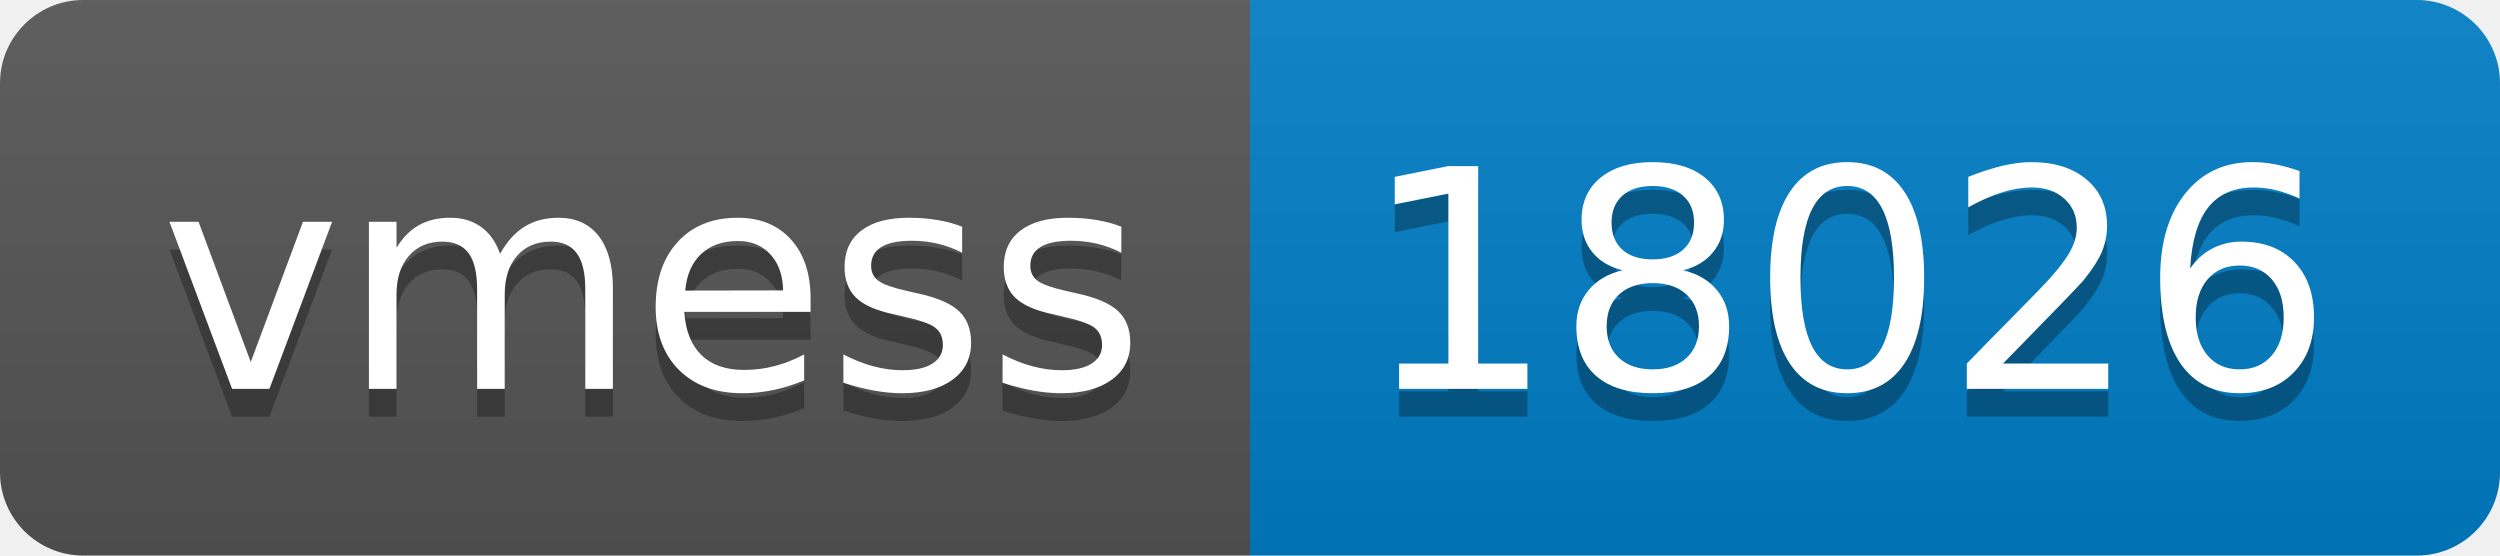
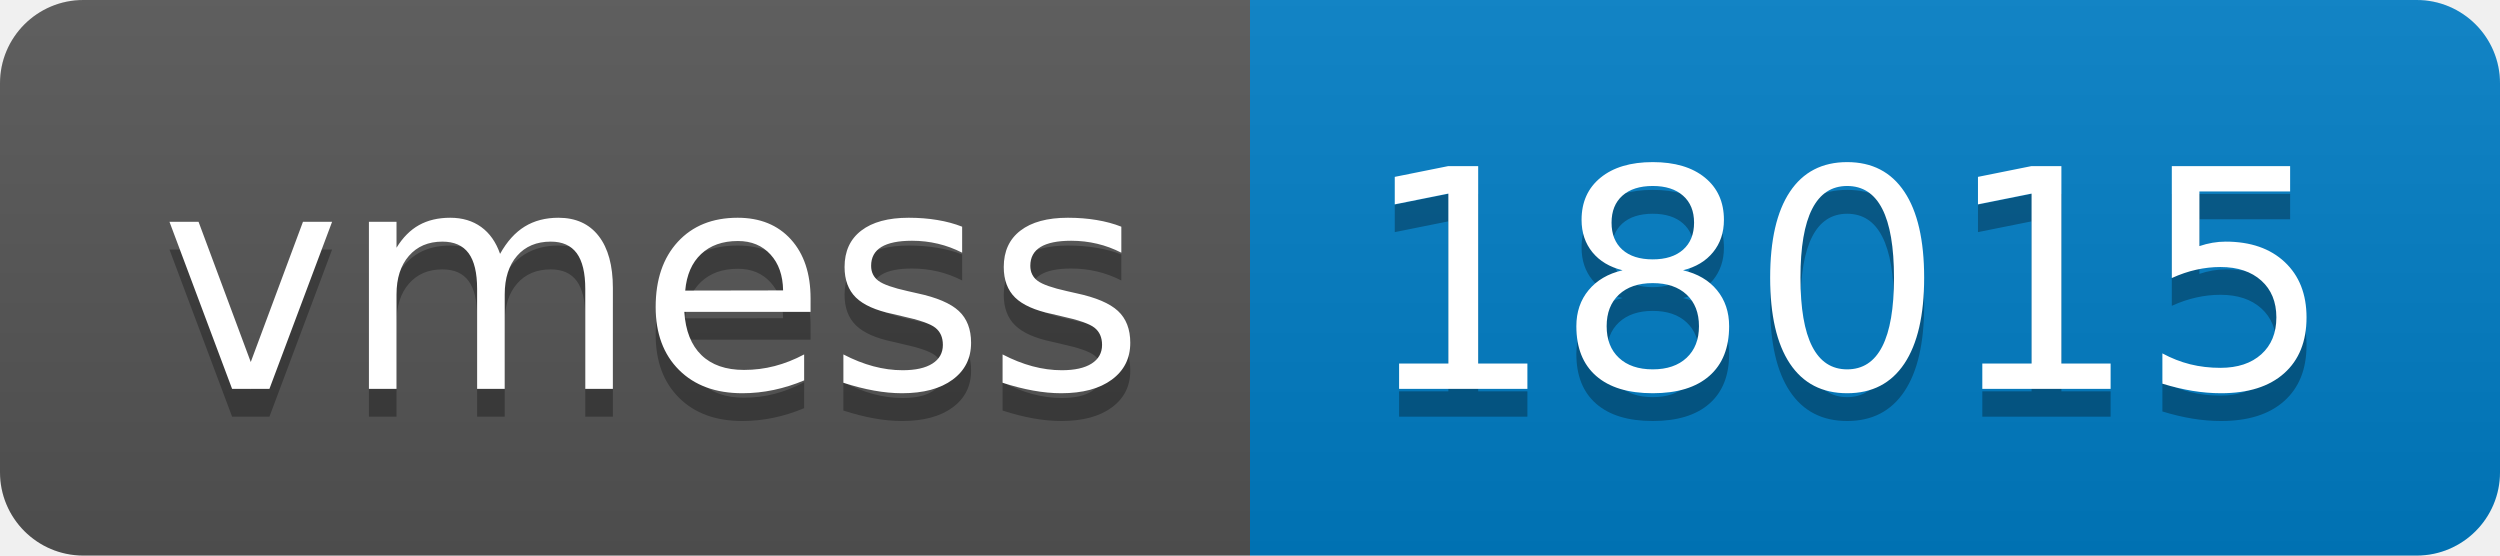
- <svg xmlns="http://www.w3.org/2000/svg" width="90" height="20" role="img" aria-label="vmess: 18026">
+ <svg xmlns="http://www.w3.org/2000/svg" width="90" height="20" role="img" aria-label="vmess: 18015">
  <linearGradient id="s" x2="0" y2="100%">
    <stop offset="0" stop-color="#bbb" stop-opacity=".1" />
    <stop offset="1" stop-opacity=".1" />
  </linearGradient>
  <clipPath id="r">
    <rect width="90" height="20" rx="3" fill="#fff" />
  </clipPath>
  <g clip-path="url(#r)">
    <rect width="45" height="20" fill="#555" />
    <rect x="45" width="45" height="20" fill="#007ec6" />
    <rect width="90" height="20" fill="url(#s)" />
  </g>
  <g fill="#fff" text-anchor="middle" font-family="Verdana,Geneva,DejaVu Sans,sans-serif" text-rendering="geometricPrecision" font-size="110">
    <text aria-hidden="true" x="235" y="150" fill="#010101" fill-opacity=".3" transform="scale(.1)" textLength="350">vmess</text>
    <text x="235" y="140" transform="scale(.1)" fill="#fff" textLength="350">vmess</text>
-     <text aria-hidden="true" x="665" y="150" fill="#010101" fill-opacity=".3" transform="scale(.1)" textLength="350">18026</text>
-     <text x="665" y="140" transform="scale(.1)" fill="#fff" textLength="350">18026</text>
+     <text aria-hidden="true" x="665" y="150" fill="#010101" fill-opacity=".3" transform="scale(.1)" textLength="350">18015</text>
+     <text x="665" y="140" transform="scale(.1)" fill="#fff" textLength="350">18015</text>
  </g>
</svg>
